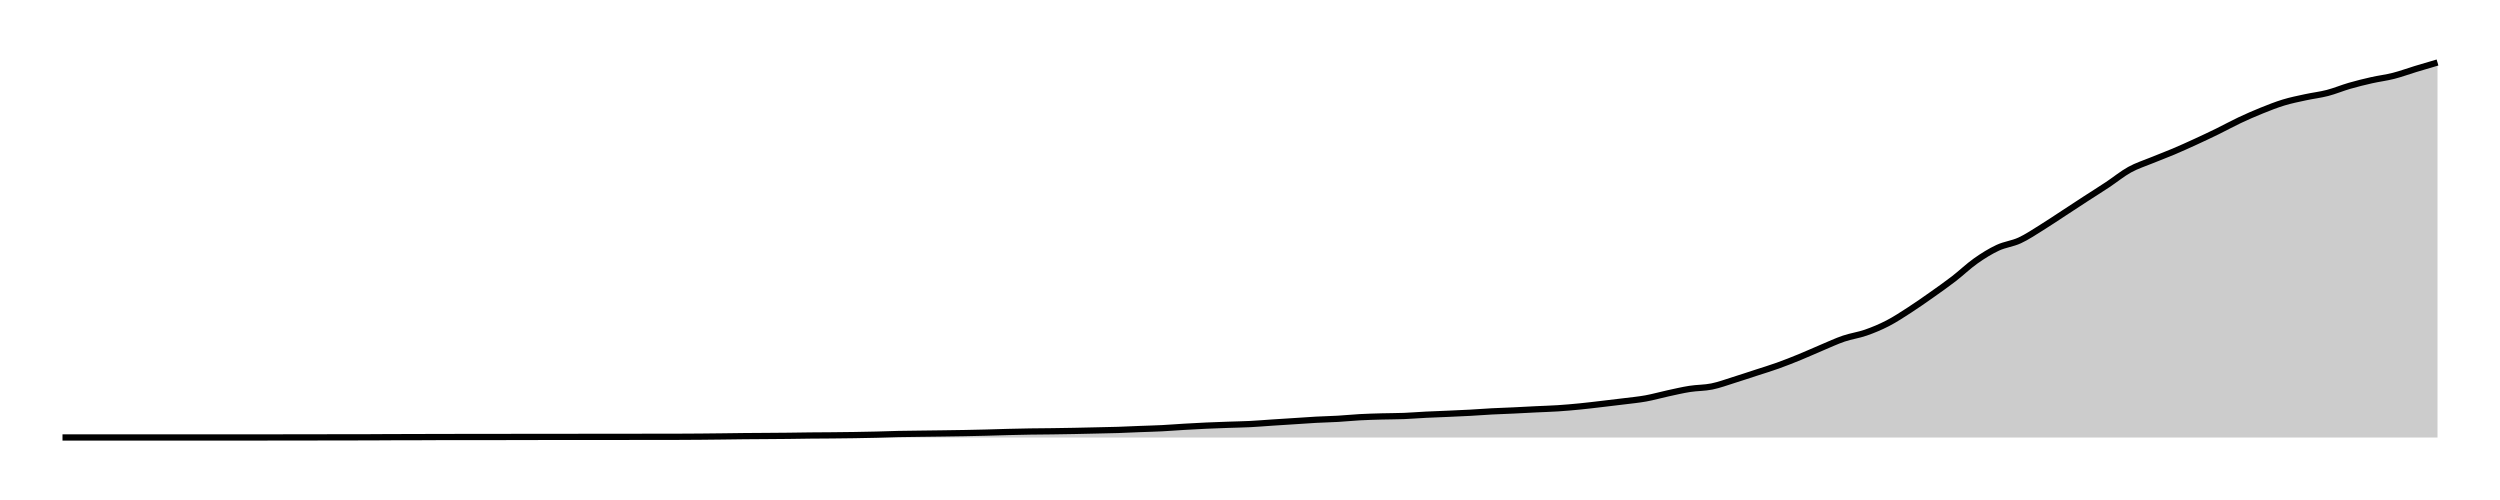
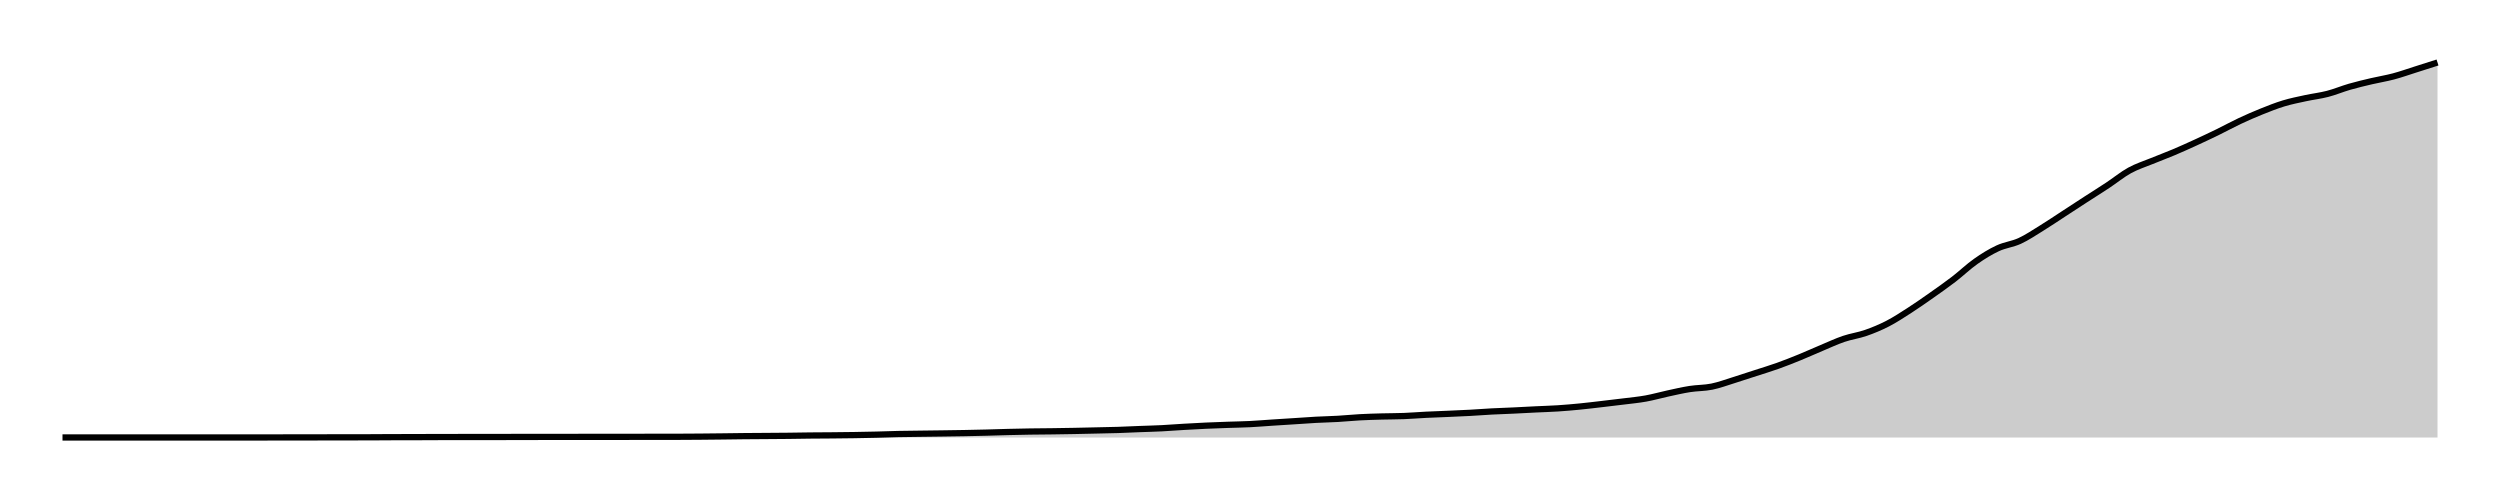
<svg xmlns="http://www.w3.org/2000/svg" width="400" height="80">
  <g transform="translate(10,10)">
-     <path class="area" fill="rgba(0, 0, 0, 0.2)" d="M0,59.996C10.556,59.995,21.111,59.995,31.667,59.992C32.84,59.992,34.012,59.989,35.185,59.988C36.358,59.986,37.531,59.985,38.704,59.984C41.049,59.98,43.395,59.975,45.741,59.971C46.914,59.97,48.086,59.97,49.259,59.967C50.432,59.965,51.605,59.95,52.778,59.947C53.951,59.944,55.123,59.945,56.296,59.943C57.469,59.94,58.642,59.928,59.815,59.926C63.333,59.921,66.852,59.924,70.37,59.918C71.543,59.916,72.716,59.907,73.889,59.906C77.407,59.903,80.926,59.905,84.444,59.902C86.79,59.9,89.136,59.896,91.481,59.894C92.654,59.892,93.827,59.891,95,59.889C96.173,59.888,97.346,59.888,98.519,59.885C99.691,59.883,100.864,59.874,102.037,59.865C103.21,59.855,104.383,59.842,105.556,59.828C106.728,59.814,107.901,59.795,109.074,59.783C110.247,59.771,111.42,59.767,112.593,59.759C113.765,59.75,114.938,59.743,116.111,59.73C117.284,59.717,118.457,59.693,119.63,59.681C120.802,59.668,121.975,59.667,123.148,59.656C124.321,59.645,125.494,59.634,126.667,59.615C127.84,59.597,129.012,59.574,130.185,59.546C131.358,59.517,132.531,59.469,133.704,59.443C134.877,59.418,136.049,59.41,137.222,59.394C138.395,59.379,139.568,59.366,140.741,59.349C141.914,59.333,143.086,59.318,144.259,59.296C145.432,59.274,146.605,59.248,147.778,59.218C148.951,59.188,150.123,59.145,151.296,59.116C152.469,59.087,153.642,59.061,154.815,59.042C155.988,59.024,157.16,59.021,158.333,59.005C159.506,58.99,160.679,58.971,161.852,58.948C163.025,58.926,164.198,58.897,165.37,58.87C166.543,58.844,167.716,58.826,168.889,58.789C170.062,58.751,171.235,58.691,172.407,58.645C173.58,58.6,174.753,58.574,175.926,58.514C177.099,58.455,178.272,58.358,179.444,58.289C180.617,58.22,181.79,58.155,182.963,58.101C184.136,58.047,185.309,58.008,186.481,57.966C187.654,57.924,188.827,57.91,190,57.851C191.173,57.793,192.346,57.691,193.519,57.614C194.691,57.537,195.864,57.465,197.037,57.389C198.21,57.313,199.383,57.223,200.556,57.16C201.728,57.096,202.901,57.076,204.074,57.008C205.247,56.941,206.42,56.818,207.593,56.754C208.765,56.691,209.938,56.66,211.111,56.628C212.284,56.595,213.457,56.604,214.63,56.558C215.802,56.512,216.975,56.412,218.148,56.353C219.321,56.295,220.494,56.258,221.667,56.206C222.84,56.154,224.012,56.106,225.185,56.042C226.358,55.978,227.531,55.883,228.704,55.821C229.877,55.759,231.049,55.725,232.222,55.67C233.395,55.615,234.568,55.547,235.741,55.49C236.914,55.432,238.086,55.402,239.259,55.326C240.432,55.25,241.605,55.147,242.778,55.031C243.951,54.916,245.123,54.771,246.296,54.634C247.469,54.498,248.642,54.361,249.815,54.213C250.988,54.065,252.16,53.958,253.333,53.746C254.506,53.534,255.679,53.194,256.852,52.94C258.025,52.686,259.198,52.407,260.37,52.224C261.543,52.04,262.716,52.077,263.889,51.839C265.062,51.601,266.235,51.16,267.407,50.795C268.58,50.431,269.753,50.036,270.926,49.653C272.099,49.271,273.272,48.92,274.444,48.499C275.617,48.079,276.79,47.612,277.963,47.132C279.136,46.653,280.309,46.115,281.481,45.622C282.654,45.13,283.827,44.577,285,44.177C286.173,43.778,287.346,43.633,288.519,43.224C289.691,42.814,290.864,42.329,292.037,41.722C293.21,41.115,294.383,40.34,295.556,39.581C296.728,38.823,297.901,37.998,299.074,37.171C300.247,36.343,301.42,35.52,302.593,34.617C303.765,33.714,304.938,32.58,306.111,31.752C307.284,30.924,308.457,30.196,309.63,29.648C310.802,29.1,311.975,29.006,313.148,28.465C314.321,27.924,315.494,27.128,316.667,26.402C317.84,25.677,319.012,24.879,320.185,24.115C321.358,23.35,322.531,22.576,323.704,21.814C324.877,21.053,326.049,20.321,327.222,19.543C328.395,18.765,329.568,17.796,330.741,17.149C331.914,16.501,333.086,16.143,334.259,15.659C335.432,15.175,336.605,14.744,337.778,14.247C338.951,13.75,340.123,13.218,341.296,12.679C342.469,12.141,343.642,11.587,344.815,11.014C345.988,10.44,347.16,9.79,348.333,9.237C349.506,8.685,350.679,8.171,351.852,7.698C353.025,7.226,354.198,6.758,355.37,6.401C356.543,6.044,357.716,5.813,358.889,5.558C360.062,5.303,361.235,5.175,362.407,4.87C363.58,4.565,364.753,4.068,365.926,3.729C367.099,3.389,368.272,3.102,369.444,2.836C370.617,2.571,371.79,2.435,372.963,2.136C374.136,1.838,375.309,1.4,376.481,1.044C377.654,0.688,378.827,0.344,380,0L380,60C378.827,60,377.654,60,376.481,60C375.309,60,374.136,60,372.963,60C371.79,60,370.617,60,369.444,60C368.272,60,367.099,60,365.926,60C364.753,60,363.58,60,362.407,60C361.235,60,360.062,60,358.889,60C357.716,60,356.543,60,355.37,60C354.198,60,353.025,60,351.852,60C350.679,60,349.506,60,348.333,60C347.16,60,345.988,60,344.815,60C343.642,60,342.469,60,341.296,60C340.123,60,338.951,60,337.778,60C336.605,60,335.432,60,334.259,60C333.086,60,331.914,60,330.741,60C329.568,60,328.395,60,327.222,60C326.049,60,324.877,60,323.704,60C322.531,60,321.358,60,320.185,60C319.012,60,317.84,60,316.667,60C315.494,60,314.321,60,313.148,60C311.975,60,310.802,60,309.63,60C308.457,60,307.284,60,306.111,60C304.938,60,303.765,60,302.593,60C301.42,60,300.247,60,299.074,60C297.901,60,296.728,60,295.556,60C294.383,60,293.21,60,292.037,60C290.864,60,289.691,60,288.519,60C287.346,60,286.173,60,285,60C283.827,60,282.654,60,281.481,60C280.309,60,279.136,60,277.963,60C276.79,60,275.617,60,274.444,60C273.272,60,272.099,60,270.926,60C269.753,60,268.58,60,267.407,60C266.235,60,265.062,60,263.889,60C262.716,60,261.543,60,260.37,60C259.198,60,258.025,60,256.852,60C255.679,60,254.506,60,253.333,60C252.16,60,250.988,60,249.815,60C248.642,60,247.469,60,246.296,60C245.123,60,243.951,60,242.778,60C241.605,60,240.432,60,239.259,60C238.086,60,236.914,60,235.741,60C234.568,60,233.395,60,232.222,60C231.049,60,229.877,60,228.704,60C227.531,60,226.358,60,225.185,60C224.012,60,222.84,60,221.667,60C220.494,60,219.321,60,218.148,60C216.975,60,215.802,60,214.63,60C213.457,60,212.284,60,211.111,60C209.938,60,208.765,60,207.593,60C206.42,60,205.247,60,204.074,60C202.901,60,201.728,60,200.556,60C199.383,60,198.21,60,197.037,60C195.864,60,194.691,60,193.519,60C192.346,60,191.173,60,190,60C188.827,60,187.654,60,186.481,60C185.309,60,184.136,60,182.963,60C181.79,60,180.617,60,179.444,60C178.272,60,177.099,60,175.926,60C174.753,60,173.58,60,172.407,60C171.235,60,170.062,60,168.889,60C167.716,60,166.543,60,165.37,60C164.198,60,163.025,60,161.852,60C160.679,60,159.506,60,158.333,60C157.16,60,155.988,60,154.815,60C153.642,60,152.469,60,151.296,60C150.123,60,148.951,60,147.778,60C146.605,60,145.432,60,144.259,60C143.086,60,141.914,60,140.741,60C139.568,60,138.395,60,137.222,60C136.049,60,134.877,60,133.704,60C132.531,60,131.358,60,130.185,60C129.012,60,127.84,60,126.667,60C125.494,60,124.321,60,123.148,60C121.975,60,120.802,60,119.63,60C118.457,60,117.284,60,116.111,60C114.938,60,113.765,60,112.593,60C111.42,60,110.247,60,109.074,60C107.901,60,106.728,60,105.556,60C104.383,60,103.21,60,102.037,60C100.864,60,99.691,60,98.519,60C97.346,60,96.173,60,95,60C93.827,60,92.654,60,91.481,60C89.136,60,86.79,60,84.444,60C80.926,60,77.407,60,73.889,60C72.716,60,71.543,60,70.37,60C66.852,60,63.333,60,59.815,60C58.642,60,57.469,60,56.296,60C55.123,60,53.951,60,52.778,60C51.605,60,50.432,60,49.259,60C48.086,60,46.914,60,45.741,60C43.395,60,41.049,60,38.704,60C37.531,60,36.358,60,35.185,60C34.012,60,32.84,60,31.667,60C21.111,60,10.556,60,0,60Z" />
-     <path class="line" stroke="black" fill="none" d="M0,59.996C10.556,59.995,21.111,59.995,31.667,59.992C32.84,59.992,34.012,59.989,35.185,59.988C36.358,59.986,37.531,59.985,38.704,59.984C41.049,59.98,43.395,59.975,45.741,59.971C46.914,59.97,48.086,59.97,49.259,59.967C50.432,59.965,51.605,59.95,52.778,59.947C53.951,59.944,55.123,59.945,56.296,59.943C57.469,59.94,58.642,59.928,59.815,59.926C63.333,59.921,66.852,59.924,70.37,59.918C71.543,59.916,72.716,59.907,73.889,59.906C77.407,59.903,80.926,59.905,84.444,59.902C86.79,59.9,89.136,59.896,91.481,59.894C92.654,59.892,93.827,59.891,95,59.889C96.173,59.888,97.346,59.888,98.519,59.885C99.691,59.883,100.864,59.874,102.037,59.865C103.21,59.855,104.383,59.842,105.556,59.828C106.728,59.814,107.901,59.795,109.074,59.783C110.247,59.771,111.42,59.767,112.593,59.759C113.765,59.75,114.938,59.743,116.111,59.73C117.284,59.717,118.457,59.693,119.63,59.681C120.802,59.668,121.975,59.667,123.148,59.656C124.321,59.645,125.494,59.634,126.667,59.615C127.84,59.597,129.012,59.574,130.185,59.546C131.358,59.517,132.531,59.469,133.704,59.443C134.877,59.418,136.049,59.41,137.222,59.394C138.395,59.379,139.568,59.366,140.741,59.349C141.914,59.333,143.086,59.318,144.259,59.296C145.432,59.274,146.605,59.248,147.778,59.218C148.951,59.188,150.123,59.145,151.296,59.116C152.469,59.087,153.642,59.061,154.815,59.042C155.988,59.024,157.16,59.021,158.333,59.005C159.506,58.99,160.679,58.971,161.852,58.948C163.025,58.926,164.198,58.897,165.37,58.87C166.543,58.844,167.716,58.826,168.889,58.789C170.062,58.751,171.235,58.691,172.407,58.645C173.58,58.6,174.753,58.574,175.926,58.514C177.099,58.455,178.272,58.358,179.444,58.289C180.617,58.22,181.79,58.155,182.963,58.101C184.136,58.047,185.309,58.008,186.481,57.966C187.654,57.924,188.827,57.91,190,57.851C191.173,57.793,192.346,57.691,193.519,57.614C194.691,57.537,195.864,57.465,197.037,57.389C198.21,57.313,199.383,57.223,200.556,57.16C201.728,57.096,202.901,57.076,204.074,57.008C205.247,56.941,206.42,56.818,207.593,56.754C208.765,56.691,209.938,56.66,211.111,56.628C212.284,56.595,213.457,56.604,214.63,56.558C215.802,56.512,216.975,56.412,218.148,56.353C219.321,56.295,220.494,56.258,221.667,56.206C222.84,56.154,224.012,56.106,225.185,56.042C226.358,55.978,227.531,55.883,228.704,55.821C229.877,55.759,231.049,55.725,232.222,55.67C233.395,55.615,234.568,55.547,235.741,55.49C236.914,55.432,238.086,55.402,239.259,55.326C240.432,55.25,241.605,55.147,242.778,55.031C243.951,54.916,245.123,54.771,246.296,54.634C247.469,54.498,248.642,54.361,249.815,54.213C250.988,54.065,252.16,53.958,253.333,53.746C254.506,53.534,255.679,53.194,256.852,52.94C258.025,52.686,259.198,52.407,260.37,52.224C261.543,52.04,262.716,52.077,263.889,51.839C265.062,51.601,266.235,51.16,267.407,50.795C268.58,50.431,269.753,50.036,270.926,49.653C272.099,49.271,273.272,48.92,274.444,48.499C275.617,48.079,276.79,47.612,277.963,47.132C279.136,46.653,280.309,46.115,281.481,45.622C282.654,45.13,283.827,44.577,285,44.177C286.173,43.778,287.346,43.633,288.519,43.224C289.691,42.814,290.864,42.329,292.037,41.722C293.21,41.115,294.383,40.34,295.556,39.581C296.728,38.823,297.901,37.998,299.074,37.171C300.247,36.343,301.42,35.52,302.593,34.617C303.765,33.714,304.938,32.58,306.111,31.752C307.284,30.924,308.457,30.196,309.63,29.648C310.802,29.1,311.975,29.006,313.148,28.465C314.321,27.924,315.494,27.128,316.667,26.402C317.84,25.677,319.012,24.879,320.185,24.115C321.358,23.35,322.531,22.576,323.704,21.814C324.877,21.053,326.049,20.321,327.222,19.543C328.395,18.765,329.568,17.796,330.741,17.149C331.914,16.501,333.086,16.143,334.259,15.659C335.432,15.175,336.605,14.744,337.778,14.247C338.951,13.75,340.123,13.218,341.296,12.679C342.469,12.141,343.642,11.587,344.815,11.014C345.988,10.44,347.16,9.79,348.333,9.237C349.506,8.685,350.679,8.171,351.852,7.698C353.025,7.226,354.198,6.758,355.37,6.401C356.543,6.044,357.716,5.813,358.889,5.558C360.062,5.303,361.235,5.175,362.407,4.87C363.58,4.565,364.753,4.068,365.926,3.729C367.099,3.389,368.272,3.102,369.444,2.836C370.617,2.571,371.79,2.435,372.963,2.136C374.136,1.838,375.309,1.4,376.481,1.044C377.654,0.688,378.827,0.344,380,0" />
+     <path class="area" fill="rgba(0, 0, 0, 0.2)" d="M0,59.996C10.556,59.995,21.111,59.995,31.667,59.992C32.84,59.992,34.012,59.989,35.185,59.988C36.358,59.986,37.531,59.985,38.704,59.984C41.049,59.98,43.395,59.975,45.741,59.971C46.914,59.97,48.086,59.97,49.259,59.967C50.432,59.965,51.605,59.95,52.778,59.947C53.951,59.944,55.123,59.946,56.296,59.943C57.469,59.94,58.642,59.928,59.815,59.927C63.333,59.921,66.852,59.924,70.37,59.918C71.543,59.917,72.716,59.907,73.889,59.906C77.407,59.903,80.926,59.905,84.444,59.902C86.79,59.9,89.136,59.897,91.481,59.894C92.654,59.893,93.827,59.891,95,59.89C96.173,59.888,97.346,59.888,98.519,59.886C99.691,59.883,100.864,59.875,102.037,59.865C103.21,59.856,104.383,59.842,105.556,59.829C106.728,59.815,107.901,59.795,109.074,59.784C110.247,59.772,111.42,59.768,112.593,59.759C113.765,59.75,114.938,59.744,116.111,59.731C117.284,59.718,118.457,59.694,119.63,59.682C120.802,59.669,121.975,59.668,123.148,59.657C124.321,59.646,125.494,59.635,126.667,59.616C127.84,59.598,129.012,59.576,130.185,59.547C131.358,59.518,132.531,59.47,133.704,59.445C134.877,59.42,136.049,59.412,137.222,59.396C138.395,59.38,139.568,59.367,140.741,59.351C141.914,59.335,143.086,59.32,144.259,59.298C145.432,59.276,146.605,59.25,147.778,59.22C148.951,59.19,150.123,59.148,151.296,59.118C152.469,59.089,153.642,59.063,154.815,59.045C155.988,59.027,157.16,59.024,158.333,59.008C159.506,58.993,160.679,58.973,161.852,58.951C163.025,58.929,164.198,58.9,165.37,58.873C166.543,58.847,167.716,58.829,168.889,58.792C170.062,58.754,171.235,58.695,172.407,58.649C173.58,58.603,174.753,58.578,175.926,58.518C177.099,58.459,178.272,58.363,179.444,58.294C180.617,58.225,181.79,58.16,182.963,58.106C184.136,58.052,185.309,58.013,186.481,57.971C187.654,57.93,188.827,57.916,190,57.857C191.173,57.799,192.346,57.697,193.519,57.62C194.691,57.544,195.864,57.471,197.037,57.396C198.21,57.32,199.383,57.231,200.556,57.167C201.728,57.104,202.901,57.084,204.074,57.016C205.247,56.949,206.42,56.827,207.593,56.763C208.765,56.7,209.938,56.669,211.111,56.637C212.284,56.604,213.457,56.613,214.63,56.567C215.802,56.522,216.975,56.422,218.148,56.363C219.321,56.305,220.494,56.268,221.667,56.216C222.84,56.165,224.012,56.117,225.185,56.053C226.358,55.989,227.531,55.895,228.704,55.833C229.877,55.771,231.049,55.737,232.222,55.682C233.395,55.627,234.568,55.559,235.741,55.502C236.914,55.445,238.086,55.415,239.259,55.339C240.432,55.263,241.605,55.16,242.778,55.045C243.951,54.93,245.123,54.785,246.296,54.649C247.469,54.513,248.642,54.376,249.815,54.229C250.988,54.081,252.16,53.975,253.333,53.763C254.506,53.552,255.679,53.212,256.852,52.959C258.025,52.706,259.198,52.428,260.37,52.245C261.543,52.062,262.716,52.099,263.889,51.861C265.062,51.624,266.235,51.184,267.407,50.82C268.58,50.457,269.753,50.063,270.926,49.682C272.099,49.3,273.272,48.95,274.444,48.531C275.617,48.112,276.79,47.646,277.963,47.167C279.136,46.689,280.309,46.152,281.481,45.661C282.654,45.17,283.827,44.619,285,44.22C286.173,43.822,287.346,43.678,288.519,43.269C289.691,42.861,290.864,42.377,292.037,41.771C293.21,41.166,294.383,40.393,295.556,39.637C296.728,38.88,297.901,38.058,299.074,37.233C300.247,36.407,301.42,35.586,302.593,34.686C303.765,33.785,304.938,32.654,306.111,31.829C307.284,31.003,308.457,30.277,309.63,29.731C310.802,29.184,311.975,29.09,313.148,28.551C314.321,28.012,315.494,27.217,316.667,26.494C317.84,25.771,319.012,24.975,320.185,24.212C321.358,23.45,322.531,22.678,323.704,21.918C324.877,21.159,326.049,20.429,327.222,19.653C328.395,18.878,329.568,17.911,330.741,17.265C331.914,16.62,333.086,16.262,334.259,15.78C335.432,15.297,336.605,14.867,337.778,14.371C338.951,13.876,340.123,13.346,341.296,12.808C342.469,12.271,343.642,11.719,344.815,11.147C345.988,10.575,347.16,9.927,348.333,9.376C349.506,8.824,350.679,8.312,351.852,7.841C353.025,7.369,354.198,6.903,355.37,6.547C356.543,6.191,357.716,5.961,358.889,5.706C360.062,5.452,361.235,5.324,362.407,5.02C363.58,4.716,364.753,4.22,365.926,3.882C367.099,3.544,368.272,3.268,369.444,2.992C370.617,2.716,371.79,2.536,372.963,2.224C374.136,1.913,375.309,1.493,376.481,1.122C377.654,0.752,378.827,0.376,380,0L380,60C378.827,60,377.654,60,376.481,60C375.309,60,374.136,60,372.963,60C371.79,60,370.617,60,369.444,60C368.272,60,367.099,60,365.926,60C364.753,60,363.58,60,362.407,60C361.235,60,360.062,60,358.889,60C357.716,60,356.543,60,355.37,60C354.198,60,353.025,60,351.852,60C350.679,60,349.506,60,348.333,60C347.16,60,345.988,60,344.815,60C343.642,60,342.469,60,341.296,60C340.123,60,338.951,60,337.778,60C336.605,60,335.432,60,334.259,60C333.086,60,331.914,60,330.741,60C329.568,60,328.395,60,327.222,60C326.049,60,324.877,60,323.704,60C322.531,60,321.358,60,320.185,60C319.012,60,317.84,60,316.667,60C315.494,60,314.321,60,313.148,60C311.975,60,310.802,60,309.63,60C308.457,60,307.284,60,306.111,60C304.938,60,303.765,60,302.593,60C301.42,60,300.247,60,299.074,60C297.901,60,296.728,60,295.556,60C294.383,60,293.21,60,292.037,60C290.864,60,289.691,60,288.519,60C287.346,60,286.173,60,285,60C283.827,60,282.654,60,281.481,60C280.309,60,279.136,60,277.963,60C276.79,60,275.617,60,274.444,60C273.272,60,272.099,60,270.926,60C269.753,60,268.58,60,267.407,60C266.235,60,265.062,60,263.889,60C262.716,60,261.543,60,260.37,60C259.198,60,258.025,60,256.852,60C255.679,60,254.506,60,253.333,60C252.16,60,250.988,60,249.815,60C248.642,60,247.469,60,246.296,60C245.123,60,243.951,60,242.778,60C241.605,60,240.432,60,239.259,60C238.086,60,236.914,60,235.741,60C234.568,60,233.395,60,232.222,60C231.049,60,229.877,60,228.704,60C227.531,60,226.358,60,225.185,60C224.012,60,222.84,60,221.667,60C220.494,60,219.321,60,218.148,60C216.975,60,215.802,60,214.63,60C213.457,60,212.284,60,211.111,60C209.938,60,208.765,60,207.593,60C206.42,60,205.247,60,204.074,60C202.901,60,201.728,60,200.556,60C199.383,60,198.21,60,197.037,60C195.864,60,194.691,60,193.519,60C192.346,60,191.173,60,190,60C188.827,60,187.654,60,186.481,60C185.309,60,184.136,60,182.963,60C181.79,60,180.617,60,179.444,60C178.272,60,177.099,60,175.926,60C174.753,60,173.58,60,172.407,60C171.235,60,170.062,60,168.889,60C167.716,60,166.543,60,165.37,60C164.198,60,163.025,60,161.852,60C160.679,60,159.506,60,158.333,60C157.16,60,155.988,60,154.815,60C153.642,60,152.469,60,151.296,60C150.123,60,148.951,60,147.778,60C146.605,60,145.432,60,144.259,60C143.086,60,141.914,60,140.741,60C139.568,60,138.395,60,137.222,60C136.049,60,134.877,60,133.704,60C132.531,60,131.358,60,130.185,60C129.012,60,127.84,60,126.667,60C125.494,60,124.321,60,123.148,60C121.975,60,120.802,60,119.63,60C118.457,60,117.284,60,116.111,60C114.938,60,113.765,60,112.593,60C111.42,60,110.247,60,109.074,60C107.901,60,106.728,60,105.556,60C104.383,60,103.21,60,102.037,60C100.864,60,99.691,60,98.519,60C97.346,60,96.173,60,95,60C93.827,60,92.654,60,91.481,60C89.136,60,86.79,60,84.444,60C80.926,60,77.407,60,73.889,60C72.716,60,71.543,60,70.37,60C66.852,60,63.333,60,59.815,60C58.642,60,57.469,60,56.296,60C55.123,60,53.951,60,52.778,60C51.605,60,50.432,60,49.259,60C48.086,60,46.914,60,45.741,60C43.395,60,41.049,60,38.704,60C37.531,60,36.358,60,35.185,60C34.012,60,32.84,60,31.667,60C21.111,60,10.556,60,0,60Z" />
+     <path class="line" stroke="black" fill="none" d="M0,59.996C10.556,59.995,21.111,59.995,31.667,59.992C32.84,59.992,34.012,59.989,35.185,59.988C36.358,59.986,37.531,59.985,38.704,59.984C41.049,59.98,43.395,59.975,45.741,59.971C46.914,59.97,48.086,59.97,49.259,59.967C50.432,59.965,51.605,59.95,52.778,59.947C53.951,59.944,55.123,59.946,56.296,59.943C57.469,59.94,58.642,59.928,59.815,59.927C63.333,59.921,66.852,59.924,70.37,59.918C71.543,59.917,72.716,59.907,73.889,59.906C77.407,59.903,80.926,59.905,84.444,59.902C86.79,59.9,89.136,59.897,91.481,59.894C92.654,59.893,93.827,59.891,95,59.89C96.173,59.888,97.346,59.888,98.519,59.886C99.691,59.883,100.864,59.875,102.037,59.865C103.21,59.856,104.383,59.842,105.556,59.829C106.728,59.815,107.901,59.795,109.074,59.784C110.247,59.772,111.42,59.768,112.593,59.759C113.765,59.75,114.938,59.744,116.111,59.731C117.284,59.718,118.457,59.694,119.63,59.682C120.802,59.669,121.975,59.668,123.148,59.657C124.321,59.646,125.494,59.635,126.667,59.616C127.84,59.598,129.012,59.576,130.185,59.547C131.358,59.518,132.531,59.47,133.704,59.445C134.877,59.42,136.049,59.412,137.222,59.396C138.395,59.38,139.568,59.367,140.741,59.351C141.914,59.335,143.086,59.32,144.259,59.298C145.432,59.276,146.605,59.25,147.778,59.22C148.951,59.19,150.123,59.148,151.296,59.118C152.469,59.089,153.642,59.063,154.815,59.045C155.988,59.027,157.16,59.024,158.333,59.008C159.506,58.993,160.679,58.973,161.852,58.951C163.025,58.929,164.198,58.9,165.37,58.873C166.543,58.847,167.716,58.829,168.889,58.792C170.062,58.754,171.235,58.695,172.407,58.649C173.58,58.603,174.753,58.578,175.926,58.518C177.099,58.459,178.272,58.363,179.444,58.294C180.617,58.225,181.79,58.16,182.963,58.106C184.136,58.052,185.309,58.013,186.481,57.971C187.654,57.93,188.827,57.916,190,57.857C191.173,57.799,192.346,57.697,193.519,57.62C194.691,57.544,195.864,57.471,197.037,57.396C198.21,57.32,199.383,57.231,200.556,57.167C201.728,57.104,202.901,57.084,204.074,57.016C205.247,56.949,206.42,56.827,207.593,56.763C208.765,56.7,209.938,56.669,211.111,56.637C212.284,56.604,213.457,56.613,214.63,56.567C215.802,56.522,216.975,56.422,218.148,56.363C219.321,56.305,220.494,56.268,221.667,56.216C222.84,56.165,224.012,56.117,225.185,56.053C226.358,55.989,227.531,55.895,228.704,55.833C229.877,55.771,231.049,55.737,232.222,55.682C233.395,55.627,234.568,55.559,235.741,55.502C236.914,55.445,238.086,55.415,239.259,55.339C240.432,55.263,241.605,55.16,242.778,55.045C243.951,54.93,245.123,54.785,246.296,54.649C247.469,54.513,248.642,54.376,249.815,54.229C250.988,54.081,252.16,53.975,253.333,53.763C254.506,53.552,255.679,53.212,256.852,52.959C258.025,52.706,259.198,52.428,260.37,52.245C261.543,52.062,262.716,52.099,263.889,51.861C265.062,51.624,266.235,51.184,267.407,50.82C268.58,50.457,269.753,50.063,270.926,49.682C272.099,49.3,273.272,48.95,274.444,48.531C275.617,48.112,276.79,47.646,277.963,47.167C279.136,46.689,280.309,46.152,281.481,45.661C282.654,45.17,283.827,44.619,285,44.22C286.173,43.822,287.346,43.678,288.519,43.269C289.691,42.861,290.864,42.377,292.037,41.771C293.21,41.166,294.383,40.393,295.556,39.637C296.728,38.88,297.901,38.058,299.074,37.233C300.247,36.407,301.42,35.586,302.593,34.686C303.765,33.785,304.938,32.654,306.111,31.829C307.284,31.003,308.457,30.277,309.63,29.731C310.802,29.184,311.975,29.09,313.148,28.551C314.321,28.012,315.494,27.217,316.667,26.494C317.84,25.771,319.012,24.975,320.185,24.212C321.358,23.45,322.531,22.678,323.704,21.918C324.877,21.159,326.049,20.429,327.222,19.653C328.395,18.878,329.568,17.911,330.741,17.265C331.914,16.62,333.086,16.262,334.259,15.78C335.432,15.297,336.605,14.867,337.778,14.371C338.951,13.876,340.123,13.346,341.296,12.808C342.469,12.271,343.642,11.719,344.815,11.147C345.988,10.575,347.16,9.927,348.333,9.376C349.506,8.824,350.679,8.312,351.852,7.841C353.025,7.369,354.198,6.903,355.37,6.547C356.543,6.191,357.716,5.961,358.889,5.706C360.062,5.452,361.235,5.324,362.407,5.02C363.58,4.716,364.753,4.22,365.926,3.882C367.099,3.544,368.272,3.268,369.444,2.992C370.617,2.716,371.79,2.536,372.963,2.224C374.136,1.913,375.309,1.493,376.481,1.122C377.654,0.752,378.827,0.376,380,0" />
  </g>
</svg>
